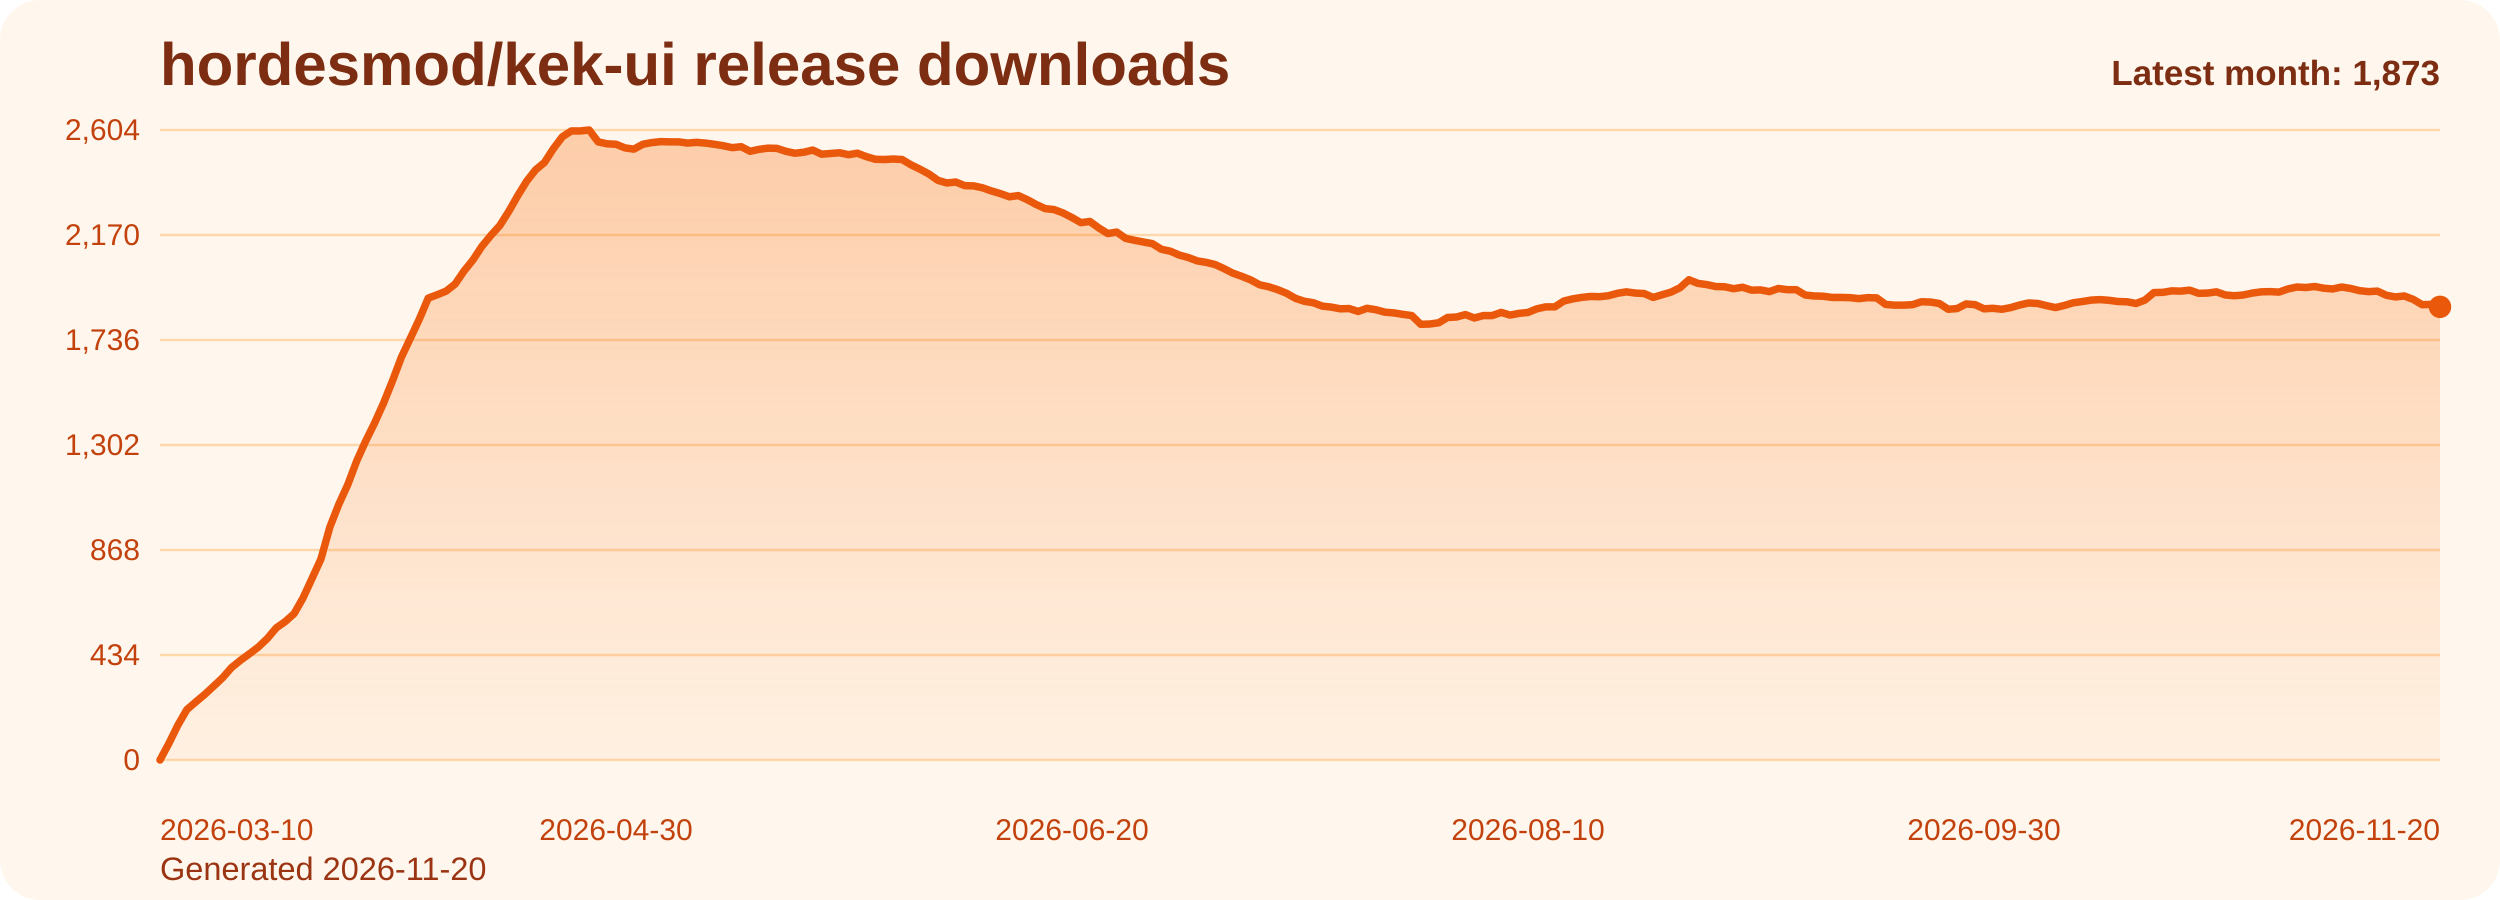
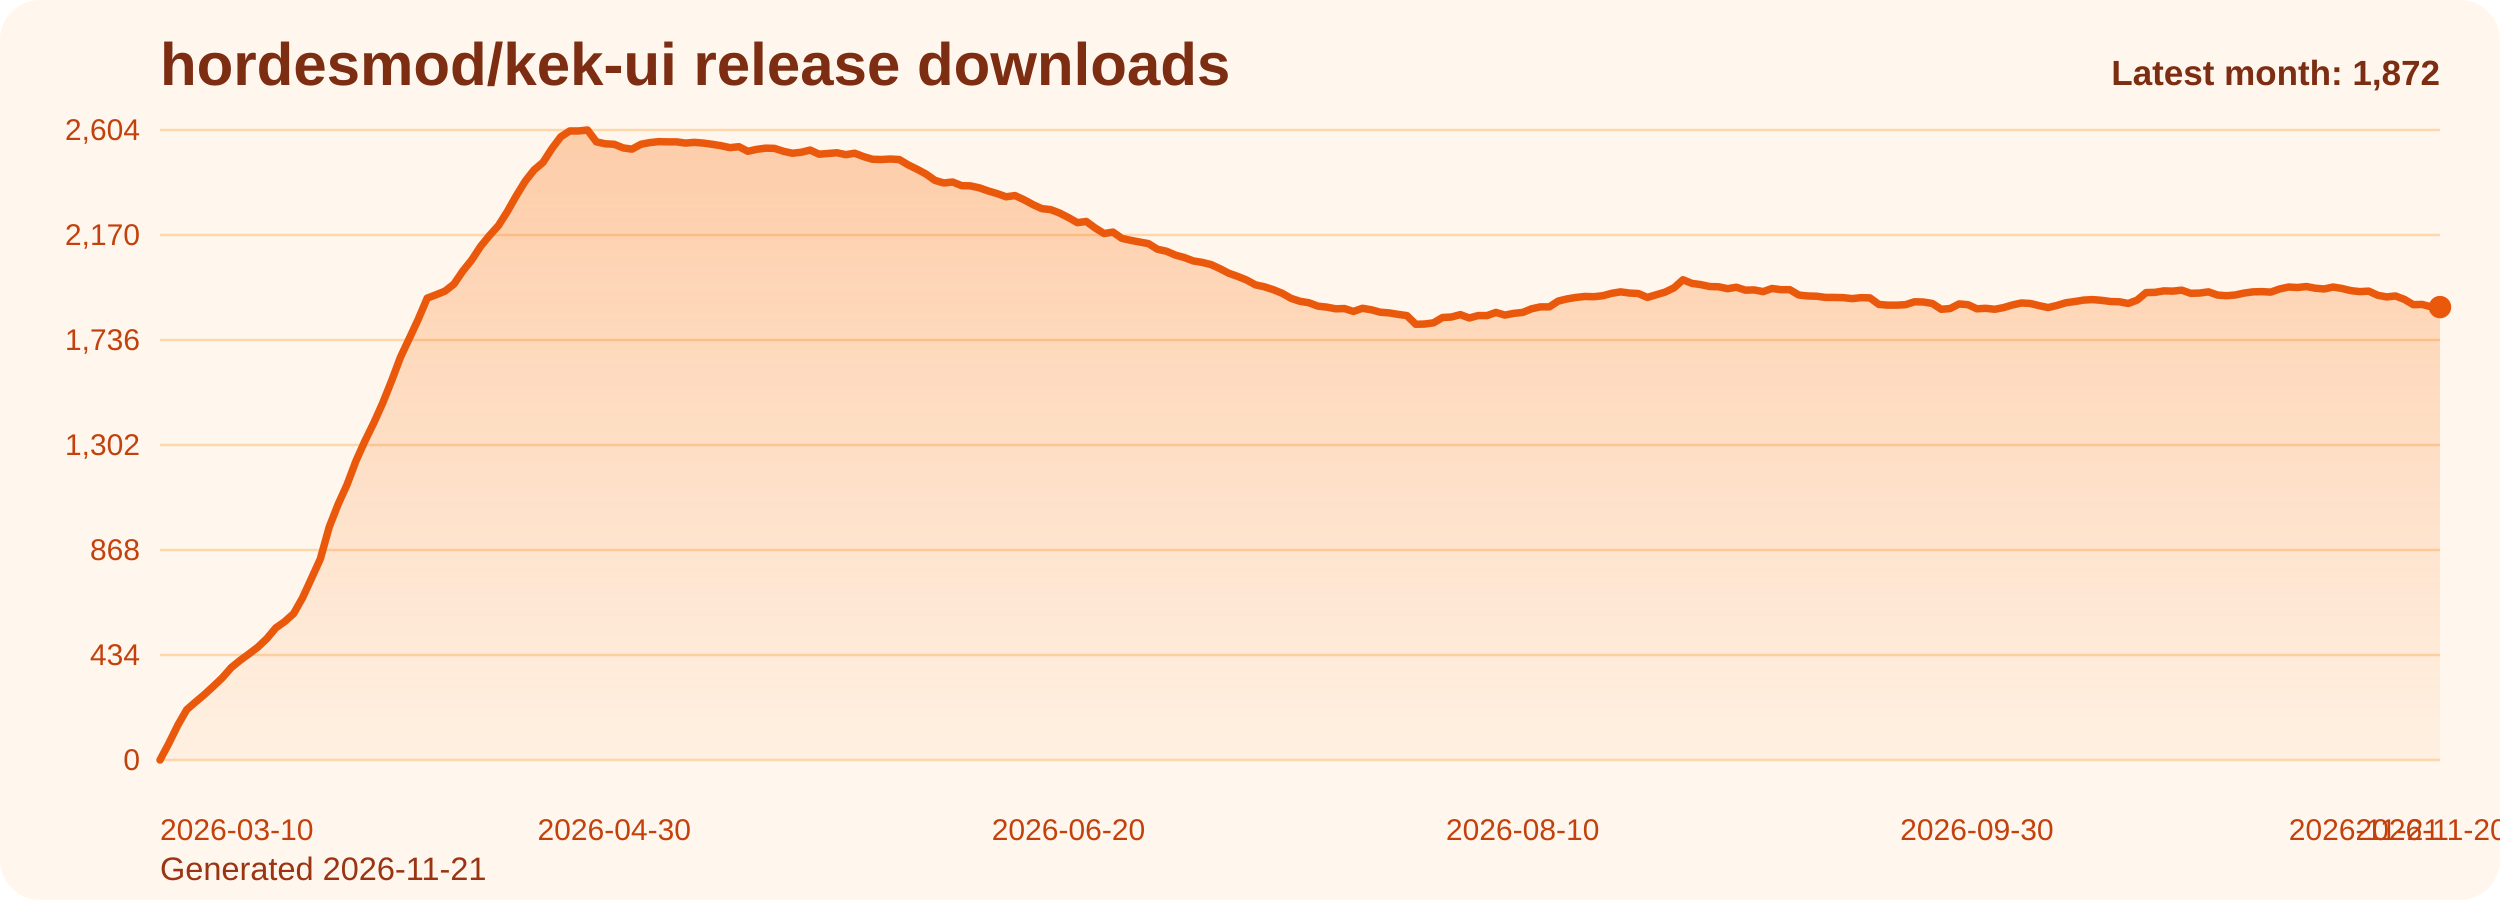
<svg xmlns="http://www.w3.org/2000/svg" viewBox="0 0 1000 360" role="img" aria-label="hordesmod/kek-ui release downloads chart">
  <defs>
    <linearGradient id="fill-monthly-orange" x1="0" y1="0" x2="0" y2="1">
      <stop offset="0%" stop-color="#f97316" stop-opacity="0.32" />
      <stop offset="100%" stop-color="#f97316" stop-opacity="0.05" />
    </linearGradient>
    <style>
      .bg { fill: #fff7ed; }
      .title { font: 700 24px Arial, sans-serif; fill: #7c2d12; }
      .sub { font: 400 13px Arial, sans-serif; fill: #9a3412; }
      .grid { stroke: #fed7aa; stroke-width: 1; }
      .axis { font: 400 12px Arial, sans-serif; fill: #c2410c; }
      .line { fill: none; stroke: #ea580c; stroke-width: 3; stroke-linecap: round; stroke-linejoin: round; }
      .dot { fill: #ea580c; }
      .value { font: 600 11px Arial, sans-serif; fill: #9a3412; }
      .latest { font: 700 14px Arial, sans-serif; fill: #7c2d12; }
    </style>
  </defs>
  <rect class="bg" x="0" y="0" width="1000" height="360" rx="16" />
  <text class="title" x="64" y="34">hordesmod/kek-ui release downloads</text>
-   <text class="sub" x="64" y="352">Generated 2026-11-20</text>
+   <text class="sub" x="64" y="352">Generated 2026-11-21</text>
  <line x1="64" y1="52.00" x2="976" y2="52.00" class="grid" />
  <text x="56" y="56.00" text-anchor="end" class="axis">2,604</text>
  <line x1="64" y1="94.00" x2="976" y2="94.00" class="grid" />
  <text x="56" y="98.00" text-anchor="end" class="axis">2,170</text>
  <line x1="64" y1="136.00" x2="976" y2="136.00" class="grid" />
  <text x="56" y="140.00" text-anchor="end" class="axis">1,736</text>
  <line x1="64" y1="178.00" x2="976" y2="178.00" class="grid" />
  <text x="56" y="182.00" text-anchor="end" class="axis">1,302</text>
  <line x1="64" y1="220.00" x2="976" y2="220.00" class="grid" />
  <text x="56" y="224.00" text-anchor="end" class="axis">868</text>
  <line x1="64" y1="262.00" x2="976" y2="262.00" class="grid" />
  <text x="56" y="266.00" text-anchor="end" class="axis">434</text>
  <line x1="64" y1="304.00" x2="976" y2="304.00" class="grid" />
  <text x="56" y="308.00" text-anchor="end" class="axis">0</text>
-   <path d="M 64.00 304 L 64.00 304.00 L 67.58 297.32 L 71.15 290.06 L 74.73 283.87 L 78.31 280.77 L 81.88 277.77 L 85.46 274.48 L 89.04 271.10 L 92.61 267.03 L 96.19 264.13 L 99.76 261.52 L 103.34 258.81 L 106.92 255.42 L 110.49 251.16 L 114.07 248.65 L 117.65 245.45 L 121.22 239.16 L 124.80 231.42 L 128.38 223.58 L 131.95 210.81 L 135.53 201.71 L 139.11 193.87 L 142.68 184.39 L 146.26 176.45 L 149.84 169.19 L 153.41 161.26 L 156.99 152.35 L 160.56 142.87 L 164.14 135.32 L 167.72 127.68 L 171.29 119.26 L 174.87 117.90 L 178.45 116.45 L 182.02 113.65 L 185.60 108.42 L 189.18 103.97 L 192.75 98.55 L 196.33 94.19 L 199.91 90.23 L 203.48 84.61 L 207.06 78.32 L 210.64 72.52 L 214.21 67.97 L 217.79 64.97 L 221.36 59.45 L 224.94 54.71 L 228.52 52.39 L 232.09 52.39 L 235.67 52.00 L 239.25 56.74 L 242.82 57.52 L 246.40 57.71 L 249.98 59.16 L 253.55 59.65 L 257.13 57.71 L 260.71 57.03 L 264.28 56.65 L 267.86 56.74 L 271.44 56.74 L 275.01 57.23 L 278.59 56.94 L 282.16 57.23 L 285.74 57.71 L 289.32 58.29 L 292.89 59.06 L 296.47 58.68 L 300.05 60.52 L 303.62 59.74 L 307.20 59.26 L 310.78 59.35 L 314.35 60.52 L 317.93 61.29 L 321.51 60.90 L 325.08 60.03 L 328.66 61.68 L 332.24 61.39 L 335.81 61.10 L 339.39 61.87 L 342.96 61.29 L 346.54 62.65 L 350.12 63.71 L 353.69 63.81 L 357.27 63.61 L 360.85 63.81 L 364.42 65.94 L 368.00 67.68 L 371.58 69.61 L 375.15 72.13 L 378.73 73.19 L 382.31 72.81 L 385.88 74.26 L 389.46 74.35 L 393.04 75.13 L 396.61 76.39 L 400.19 77.45 L 403.76 78.71 L 407.34 78.23 L 410.92 79.87 L 414.49 81.81 L 418.07 83.45 L 421.65 83.84 L 425.22 85.19 L 428.80 87.03 L 432.38 89.06 L 435.95 88.58 L 439.53 91.19 L 443.11 93.42 L 446.68 92.84 L 450.26 95.35 L 453.84 96.13 L 457.41 96.81 L 460.99 97.48 L 464.56 99.71 L 468.14 100.48 L 471.72 102.03 L 475.29 103.00 L 478.87 104.35 L 482.45 104.94 L 486.02 105.81 L 489.60 107.45 L 493.18 109.29 L 496.75 110.55 L 500.33 112.00 L 503.91 113.94 L 507.48 114.71 L 511.06 115.87 L 514.64 117.32 L 518.21 119.35 L 521.79 120.52 L 525.36 121.10 L 528.94 122.45 L 532.52 122.84 L 536.09 123.52 L 539.67 123.42 L 543.25 124.58 L 546.82 123.32 L 550.40 123.90 L 553.98 124.87 L 557.55 125.16 L 561.13 125.74 L 564.71 126.23 L 568.28 129.71 L 571.86 129.61 L 575.44 129.13 L 579.01 127.00 L 582.59 126.81 L 586.16 125.84 L 589.74 127.19 L 593.32 126.23 L 596.89 126.23 L 600.47 124.97 L 604.05 126.03 L 607.62 125.35 L 611.20 124.97 L 614.78 123.52 L 618.35 122.74 L 621.93 122.74 L 625.51 120.42 L 629.08 119.55 L 632.66 118.97 L 636.24 118.58 L 639.81 118.68 L 643.39 118.29 L 646.96 117.32 L 650.54 116.74 L 654.12 117.23 L 657.69 117.42 L 661.27 118.97 L 664.85 117.90 L 668.42 116.84 L 672.00 115.10 L 675.58 111.90 L 679.15 113.35 L 682.73 113.84 L 686.31 114.61 L 689.88 114.71 L 693.46 115.48 L 697.04 114.90 L 700.61 116.06 L 704.19 115.97 L 707.76 116.65 L 711.34 115.39 L 714.92 115.87 L 718.49 115.87 L 722.07 118.00 L 725.65 118.39 L 729.22 118.48 L 732.80 118.97 L 736.38 118.97 L 739.95 119.06 L 743.53 119.45 L 747.11 119.06 L 750.68 119.16 L 754.26 121.77 L 757.84 122.06 L 761.41 122.06 L 764.99 121.87 L 768.56 120.71 L 772.14 120.81 L 775.72 121.39 L 779.29 123.71 L 782.87 123.42 L 786.45 121.58 L 790.02 121.87 L 793.60 123.52 L 797.18 123.32 L 800.75 123.71 L 804.33 123.03 L 807.91 121.97 L 811.48 121.19 L 815.06 121.39 L 818.64 122.26 L 822.21 123.03 L 825.79 122.16 L 829.36 121.10 L 832.94 120.61 L 836.52 120.03 L 840.09 119.84 L 843.67 120.13 L 847.25 120.61 L 850.82 120.71 L 854.40 121.39 L 857.98 120.03 L 861.55 117.03 L 865.13 116.94 L 868.71 116.35 L 872.28 116.45 L 875.86 116.06 L 879.44 117.32 L 883.01 117.23 L 886.59 116.74 L 890.16 118.00 L 893.74 118.29 L 897.32 118.00 L 900.89 117.23 L 904.47 116.74 L 908.05 116.65 L 911.62 116.84 L 915.20 115.58 L 918.78 114.81 L 922.35 115.00 L 925.93 114.61 L 929.51 115.29 L 933.08 115.58 L 936.66 114.81 L 940.24 115.39 L 943.81 116.26 L 947.39 116.65 L 950.96 116.45 L 954.54 118.10 L 958.12 118.77 L 961.69 118.39 L 965.27 119.74 L 968.85 121.87 L 972.42 121.77 L 976.00 122.74 L 976.00 304 Z" fill="url(#fill-monthly-orange)" />
-   <polyline class="line" points="64.00,304.00 67.58,297.32 71.15,290.06 74.73,283.87 78.31,280.77 81.88,277.77 85.46,274.48 89.04,271.10 92.61,267.03 96.19,264.13 99.76,261.52 103.34,258.81 106.92,255.42 110.49,251.16 114.07,248.65 117.65,245.45 121.22,239.16 124.80,231.42 128.38,223.58 131.95,210.81 135.53,201.71 139.11,193.87 142.68,184.39 146.26,176.45 149.84,169.19 153.41,161.26 156.99,152.35 160.56,142.87 164.14,135.32 167.72,127.68 171.29,119.26 174.87,117.90 178.45,116.45 182.02,113.65 185.60,108.42 189.18,103.97 192.75,98.55 196.33,94.19 199.91,90.23 203.48,84.61 207.06,78.32 210.64,72.52 214.21,67.97 217.79,64.97 221.36,59.45 224.94,54.71 228.52,52.39 232.09,52.39 235.67,52.00 239.25,56.74 242.82,57.52 246.40,57.71 249.98,59.16 253.55,59.65 257.13,57.71 260.71,57.03 264.28,56.65 267.86,56.74 271.44,56.74 275.01,57.23 278.59,56.94 282.16,57.23 285.74,57.71 289.32,58.29 292.89,59.06 296.47,58.68 300.05,60.52 303.62,59.74 307.20,59.26 310.78,59.35 314.35,60.52 317.93,61.29 321.51,60.90 325.08,60.03 328.66,61.68 332.24,61.39 335.81,61.10 339.39,61.87 342.96,61.29 346.54,62.65 350.12,63.71 353.69,63.81 357.27,63.61 360.85,63.81 364.42,65.94 368.00,67.68 371.58,69.61 375.15,72.13 378.73,73.19 382.31,72.81 385.88,74.26 389.46,74.35 393.04,75.13 396.61,76.39 400.19,77.45 403.76,78.71 407.34,78.23 410.92,79.87 414.49,81.81 418.07,83.45 421.65,83.84 425.22,85.19 428.80,87.03 432.38,89.06 435.95,88.58 439.53,91.19 443.11,93.42 446.68,92.84 450.26,95.35 453.84,96.13 457.41,96.81 460.99,97.48 464.56,99.71 468.14,100.48 471.72,102.03 475.29,103.00 478.87,104.35 482.45,104.94 486.02,105.81 489.60,107.45 493.18,109.29 496.75,110.55 500.33,112.00 503.91,113.94 507.48,114.71 511.06,115.87 514.64,117.32 518.21,119.35 521.79,120.52 525.36,121.10 528.94,122.45 532.52,122.84 536.09,123.52 539.67,123.42 543.25,124.58 546.82,123.32 550.40,123.90 553.98,124.87 557.55,125.16 561.13,125.74 564.71,126.23 568.28,129.71 571.86,129.61 575.44,129.13 579.01,127.00 582.59,126.81 586.16,125.84 589.74,127.19 593.32,126.23 596.89,126.23 600.47,124.97 604.05,126.03 607.62,125.35 611.20,124.97 614.78,123.52 618.35,122.74 621.93,122.74 625.51,120.42 629.08,119.55 632.66,118.97 636.24,118.58 639.81,118.68 643.39,118.29 646.96,117.32 650.54,116.74 654.12,117.23 657.69,117.42 661.27,118.97 664.85,117.90 668.42,116.84 672.00,115.10 675.58,111.90 679.15,113.35 682.73,113.84 686.31,114.61 689.88,114.71 693.46,115.48 697.04,114.90 700.61,116.06 704.19,115.97 707.76,116.65 711.34,115.39 714.92,115.87 718.49,115.87 722.07,118.00 725.65,118.39 729.22,118.48 732.80,118.97 736.38,118.97 739.95,119.06 743.53,119.45 747.11,119.06 750.68,119.16 754.26,121.77 757.84,122.06 761.41,122.06 764.99,121.87 768.56,120.71 772.14,120.81 775.72,121.39 779.29,123.71 782.87,123.42 786.45,121.58 790.02,121.87 793.60,123.52 797.18,123.32 800.75,123.71 804.33,123.03 807.91,121.97 811.48,121.19 815.06,121.39 818.64,122.26 822.21,123.03 825.79,122.16 829.36,121.10 832.94,120.61 836.52,120.03 840.09,119.84 843.67,120.13 847.25,120.61 850.82,120.71 854.40,121.39 857.98,120.03 861.55,117.03 865.13,116.94 868.71,116.35 872.28,116.45 875.86,116.06 879.44,117.32 883.01,117.23 886.59,116.74 890.16,118.00 893.74,118.29 897.32,118.00 900.89,117.23 904.47,116.74 908.05,116.65 911.62,116.84 915.20,115.58 918.78,114.81 922.35,115.00 925.93,114.61 929.51,115.29 933.08,115.58 936.66,114.81 940.24,115.39 943.81,116.26 947.39,116.65 950.96,116.45 954.54,118.10 958.12,118.77 961.69,118.39 965.27,119.74 968.85,121.87 972.42,121.77 976.00,122.74" />
-   <circle class="dot" cx="976.00" cy="122.74" r="4.5" />
+   <path d="M 64.00 304 L 64.00 304.00 L 67.56 297.32 L 71.13 290.06 L 74.69 283.87 L 78.25 280.77 L 81.81 277.77 L 85.38 274.48 L 88.94 271.10 L 92.50 267.03 L 96.06 264.13 L 99.63 261.52 L 103.19 258.81 L 106.75 255.42 L 110.31 251.16 L 113.88 248.65 L 117.44 245.45 L 121.00 239.16 L 124.56 231.42 L 128.13 223.58 L 131.69 210.81 L 135.25 201.71 L 138.81 193.87 L 142.38 184.39 L 145.94 176.45 L 149.50 169.19 L 153.06 161.26 L 156.63 152.35 L 160.19 142.87 L 163.75 135.32 L 167.31 127.68 L 170.88 119.26 L 174.44 117.90 L 178.00 116.45 L 181.56 113.65 L 185.13 108.42 L 188.69 103.97 L 192.25 98.55 L 195.81 94.19 L 199.38 90.23 L 202.94 84.61 L 206.50 78.32 L 210.06 72.52 L 213.63 67.97 L 217.19 64.97 L 220.75 59.45 L 224.31 54.71 L 227.88 52.39 L 231.44 52.39 L 235.00 52.00 L 238.56 56.74 L 242.13 57.52 L 245.69 57.71 L 249.25 59.16 L 252.81 59.65 L 256.38 57.71 L 259.94 57.03 L 263.50 56.65 L 267.06 56.74 L 270.63 56.74 L 274.19 57.23 L 277.75 56.94 L 281.31 57.23 L 284.88 57.71 L 288.44 58.29 L 292.00 59.06 L 295.56 58.68 L 299.13 60.52 L 302.69 59.74 L 306.25 59.26 L 309.81 59.35 L 313.38 60.52 L 316.94 61.29 L 320.50 60.90 L 324.06 60.03 L 327.63 61.68 L 331.19 61.39 L 334.75 61.10 L 338.31 61.87 L 341.88 61.29 L 345.44 62.65 L 349.00 63.71 L 352.56 63.81 L 356.13 63.61 L 359.69 63.81 L 363.25 65.94 L 366.81 67.68 L 370.38 69.61 L 373.94 72.13 L 377.50 73.19 L 381.06 72.81 L 384.63 74.26 L 388.19 74.35 L 391.75 75.13 L 395.31 76.39 L 398.88 77.45 L 402.44 78.71 L 406.00 78.23 L 409.56 79.87 L 413.13 81.81 L 416.69 83.45 L 420.25 83.84 L 423.81 85.19 L 427.38 87.03 L 430.94 89.06 L 434.50 88.58 L 438.06 91.19 L 441.63 93.42 L 445.19 92.84 L 448.75 95.35 L 452.31 96.13 L 455.88 96.81 L 459.44 97.48 L 463.00 99.71 L 466.56 100.48 L 470.13 102.03 L 473.69 103.00 L 477.25 104.35 L 480.81 104.94 L 484.38 105.81 L 487.94 107.45 L 491.50 109.29 L 495.06 110.55 L 498.63 112.00 L 502.19 113.94 L 505.75 114.71 L 509.31 115.87 L 512.88 117.32 L 516.44 119.35 L 520.00 120.52 L 523.56 121.10 L 527.13 122.45 L 530.69 122.84 L 534.25 123.52 L 537.81 123.42 L 541.38 124.58 L 544.94 123.32 L 548.50 123.90 L 552.06 124.87 L 555.63 125.16 L 559.19 125.74 L 562.75 126.23 L 566.31 129.71 L 569.88 129.61 L 573.44 129.13 L 577.00 127.00 L 580.56 126.81 L 584.13 125.84 L 587.69 127.19 L 591.25 126.23 L 594.81 126.23 L 598.38 124.97 L 601.94 126.03 L 605.50 125.35 L 609.06 124.97 L 612.63 123.52 L 616.19 122.74 L 619.75 122.74 L 623.31 120.42 L 626.88 119.55 L 630.44 118.97 L 634.00 118.58 L 637.56 118.68 L 641.13 118.29 L 644.69 117.32 L 648.25 116.74 L 651.81 117.23 L 655.38 117.42 L 658.94 118.97 L 662.50 117.90 L 666.06 116.84 L 669.63 115.10 L 673.19 111.90 L 676.75 113.35 L 680.31 113.84 L 683.88 114.61 L 687.44 114.71 L 691.00 115.48 L 694.56 114.90 L 698.13 116.06 L 701.69 115.97 L 705.25 116.65 L 708.81 115.39 L 712.38 115.87 L 715.94 115.87 L 719.50 118.00 L 723.06 118.39 L 726.63 118.48 L 730.19 118.97 L 733.75 118.97 L 737.31 119.06 L 740.88 119.45 L 744.44 119.06 L 748.00 119.16 L 751.56 121.77 L 755.13 122.06 L 758.69 122.06 L 762.25 121.87 L 765.81 120.71 L 769.38 120.81 L 772.94 121.39 L 776.50 123.71 L 780.06 123.42 L 783.63 121.58 L 787.19 121.87 L 790.75 123.52 L 794.31 123.32 L 797.88 123.71 L 801.44 123.03 L 805.00 121.97 L 808.56 121.19 L 812.13 121.39 L 815.69 122.26 L 819.25 123.03 L 822.81 122.16 L 826.38 121.10 L 829.94 120.61 L 833.50 120.03 L 837.06 119.84 L 840.63 120.13 L 844.19 120.61 L 847.75 120.71 L 851.31 121.39 L 854.88 120.03 L 858.44 117.03 L 862.00 116.94 L 865.56 116.35 L 869.13 116.45 L 872.69 116.06 L 876.25 117.32 L 879.81 117.23 L 883.38 116.74 L 886.94 118.00 L 890.50 118.29 L 894.06 118.00 L 897.63 117.23 L 901.19 116.74 L 904.75 116.65 L 908.31 116.84 L 911.88 115.58 L 915.44 114.81 L 919.00 115.00 L 922.56 114.61 L 926.13 115.29 L 929.69 115.58 L 933.25 114.81 L 936.81 115.39 L 940.38 116.26 L 943.94 116.65 L 947.50 116.45 L 951.06 118.10 L 954.63 118.77 L 958.19 118.39 L 961.75 119.74 L 965.31 121.87 L 968.88 121.77 L 972.44 122.74 L 976.00 122.84 L 976.00 304 Z" fill="url(#fill-monthly-orange)" />
+   <polyline class="line" points="64.00,304.00 67.56,297.32 71.13,290.06 74.69,283.87 78.25,280.77 81.81,277.77 85.38,274.48 88.94,271.10 92.50,267.03 96.06,264.13 99.63,261.52 103.19,258.81 106.75,255.42 110.31,251.16 113.88,248.65 117.44,245.45 121.00,239.16 124.56,231.42 128.13,223.58 131.69,210.81 135.25,201.71 138.81,193.87 142.38,184.39 145.94,176.45 149.50,169.19 153.06,161.26 156.63,152.35 160.19,142.87 163.75,135.32 167.31,127.68 170.88,119.26 174.44,117.90 178.00,116.45 181.56,113.65 185.13,108.42 188.69,103.97 192.25,98.55 195.81,94.19 199.38,90.23 202.94,84.61 206.50,78.32 210.06,72.52 213.63,67.97 217.19,64.97 220.75,59.45 224.31,54.71 227.88,52.39 231.44,52.39 235.00,52.00 238.56,56.74 242.13,57.52 245.69,57.71 249.25,59.16 252.81,59.65 256.38,57.71 259.94,57.03 263.50,56.65 267.06,56.74 270.63,56.74 274.19,57.23 277.75,56.94 281.31,57.23 284.88,57.71 288.44,58.29 292.00,59.06 295.56,58.68 299.13,60.52 302.69,59.74 306.25,59.26 309.81,59.35 313.38,60.52 316.94,61.29 320.50,60.90 324.06,60.03 327.63,61.68 331.19,61.39 334.75,61.10 338.31,61.87 341.88,61.29 345.44,62.65 349.00,63.71 352.56,63.81 356.13,63.61 359.69,63.81 363.25,65.94 366.81,67.68 370.38,69.61 373.94,72.13 377.50,73.19 381.06,72.81 384.63,74.26 388.19,74.35 391.75,75.13 395.31,76.39 398.88,77.45 402.44,78.71 406.00,78.23 409.56,79.87 413.13,81.81 416.69,83.45 420.25,83.84 423.81,85.19 427.38,87.03 430.94,89.06 434.50,88.58 438.06,91.19 441.63,93.42 445.19,92.84 448.75,95.35 452.31,96.13 455.88,96.81 459.44,97.48 463.00,99.71 466.56,100.48 470.13,102.03 473.69,103.00 477.25,104.35 480.81,104.94 484.38,105.81 487.94,107.45 491.50,109.29 495.06,110.55 498.63,112.00 502.19,113.94 505.75,114.71 509.31,115.87 512.88,117.32 516.44,119.35 520.00,120.52 523.56,121.10 527.13,122.45 530.69,122.84 534.25,123.52 537.81,123.42 541.38,124.58 544.94,123.32 548.50,123.90 552.06,124.87 555.63,125.16 559.19,125.74 562.75,126.23 566.31,129.71 569.88,129.61 573.44,129.13 577.00,127.00 580.56,126.81 584.13,125.84 587.69,127.19 591.25,126.23 594.81,126.23 598.38,124.97 601.94,126.03 605.50,125.35 609.06,124.97 612.63,123.52 616.19,122.74 619.75,122.74 623.31,120.42 626.88,119.55 630.44,118.97 634.00,118.58 637.56,118.68 641.13,118.29 644.69,117.32 648.25,116.74 651.81,117.23 655.38,117.42 658.94,118.97 662.50,117.90 666.06,116.84 669.63,115.10 673.19,111.90 676.75,113.35 680.31,113.84 683.88,114.61 687.44,114.71 691.00,115.48 694.56,114.90 698.13,116.06 701.69,115.97 705.25,116.65 708.81,115.39 712.38,115.87 715.94,115.87 719.50,118.00 723.06,118.39 726.63,118.48 730.19,118.97 733.75,118.97 737.31,119.06 740.88,119.45 744.44,119.06 748.00,119.16 751.56,121.77 755.13,122.06 758.69,122.06 762.25,121.87 765.81,120.71 769.38,120.81 772.94,121.39 776.50,123.71 780.06,123.42 783.63,121.58 787.19,121.87 790.75,123.52 794.31,123.32 797.88,123.71 801.44,123.03 805.00,121.97 808.56,121.19 812.13,121.39 815.69,122.26 819.25,123.03 822.81,122.16 826.38,121.10 829.94,120.61 833.50,120.03 837.06,119.84 840.63,120.13 844.19,120.61 847.75,120.71 851.31,121.39 854.88,120.03 858.44,117.03 862.00,116.94 865.56,116.35 869.13,116.45 872.69,116.06 876.25,117.32 879.81,117.23 883.38,116.74 886.94,118.00 890.50,118.29 894.06,118.00 897.63,117.23 901.19,116.74 904.75,116.65 908.31,116.84 911.88,115.58 915.44,114.81 919.00,115.00 922.56,114.61 926.13,115.29 929.69,115.58 933.25,114.81 936.81,115.39 940.38,116.26 943.94,116.65 947.50,116.45 951.06,118.10 954.63,118.77 958.19,118.39 961.75,119.74 965.31,121.87 968.88,121.77 972.44,122.74 976.00,122.84" />
+   <circle class="dot" cx="976.00" cy="122.84" r="4.5" />
  <text class="axis" x="64.00" y="336" text-anchor="start">2026-03-10</text>
-   <text class="axis" x="246.40" y="336" text-anchor="middle">2026-04-30</text>
-   <text class="axis" x="428.80" y="336" text-anchor="middle">2026-06-20</text>
-   <text class="axis" x="611.20" y="336" text-anchor="middle">2026-08-10</text>
-   <text class="axis" x="793.60" y="336" text-anchor="middle">2026-09-30</text>
-   <text class="axis" x="976.00" y="336" text-anchor="end">2026-11-20</text>
-   <text class="latest" x="976" y="34" text-anchor="end">Latest month: 1,873</text>
+   <text class="axis" x="245.69" y="336" text-anchor="middle">2026-04-30</text>
+   <text class="axis" x="427.38" y="336" text-anchor="middle">2026-06-20</text>
+   <text class="axis" x="609.06" y="336" text-anchor="middle">2026-08-10</text>
+   <text class="axis" x="790.75" y="336" text-anchor="middle">2026-09-30</text>
+   <text class="axis" x="972.44" y="336" text-anchor="middle">2026-11-20</text>
+   <text class="axis" x="976.00" y="336" text-anchor="end">2026-11-21</text>
+   <text class="latest" x="976" y="34" text-anchor="end">Latest month: 1,872</text>
</svg>
